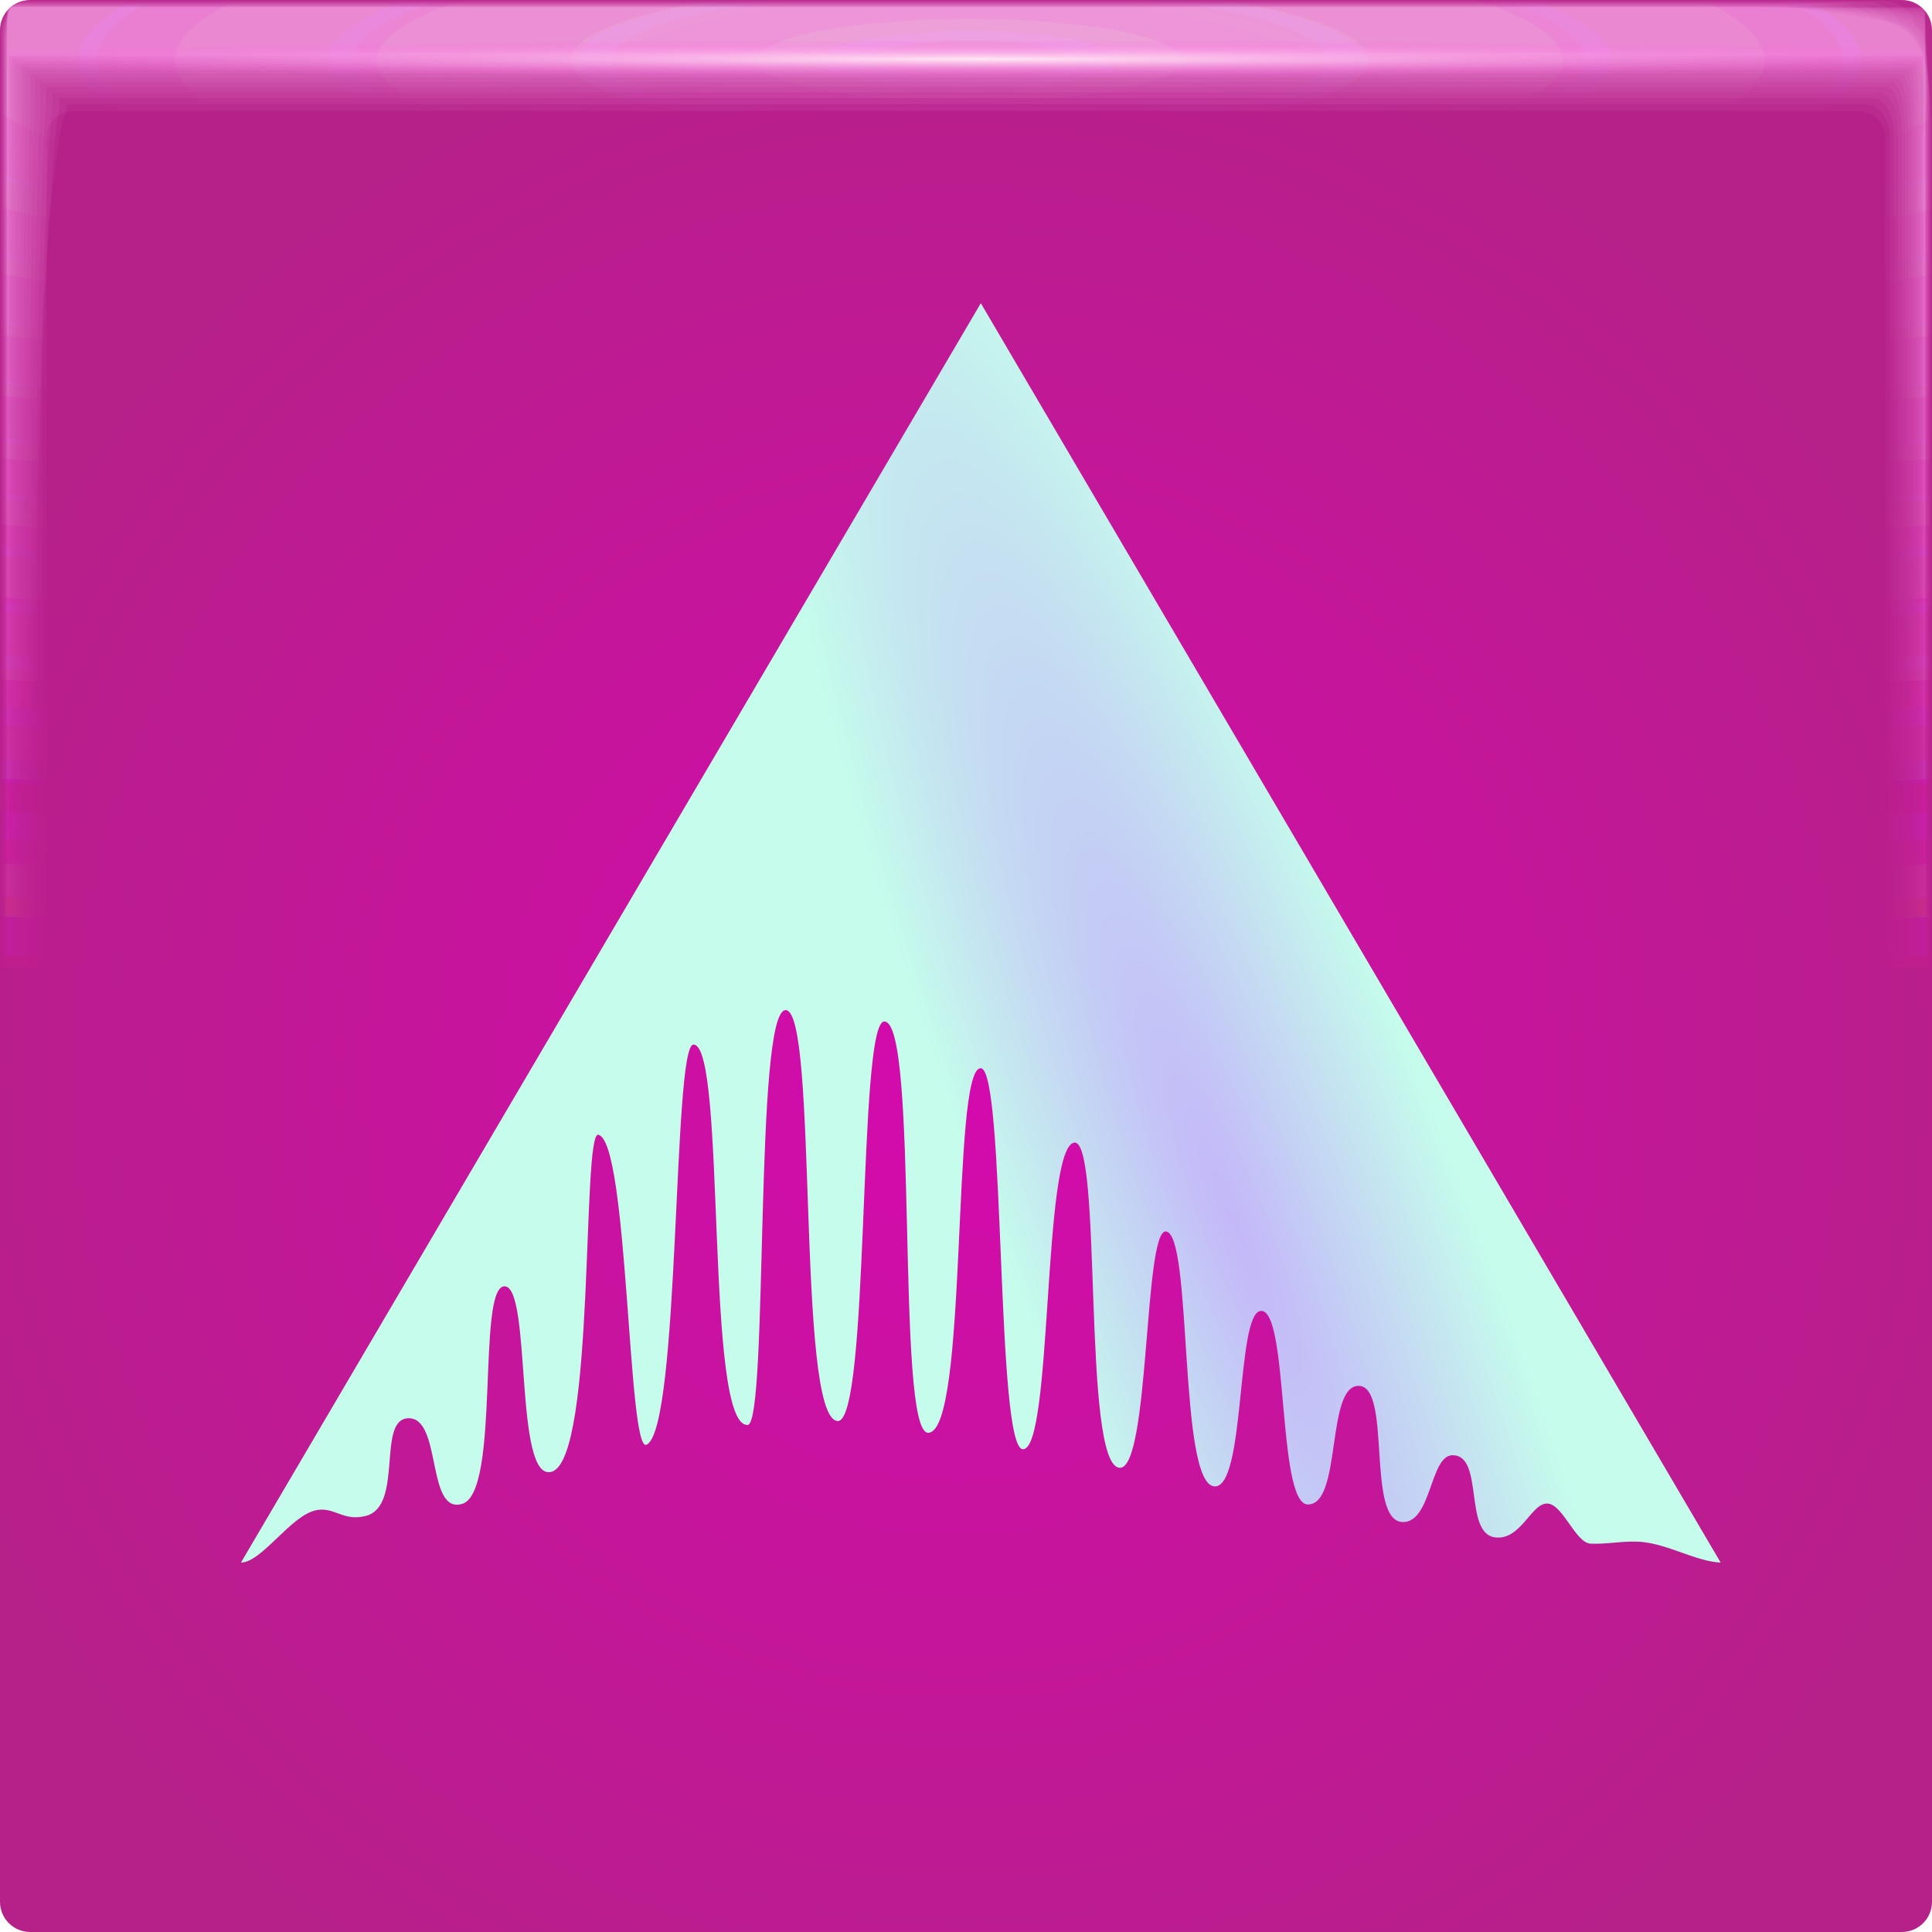
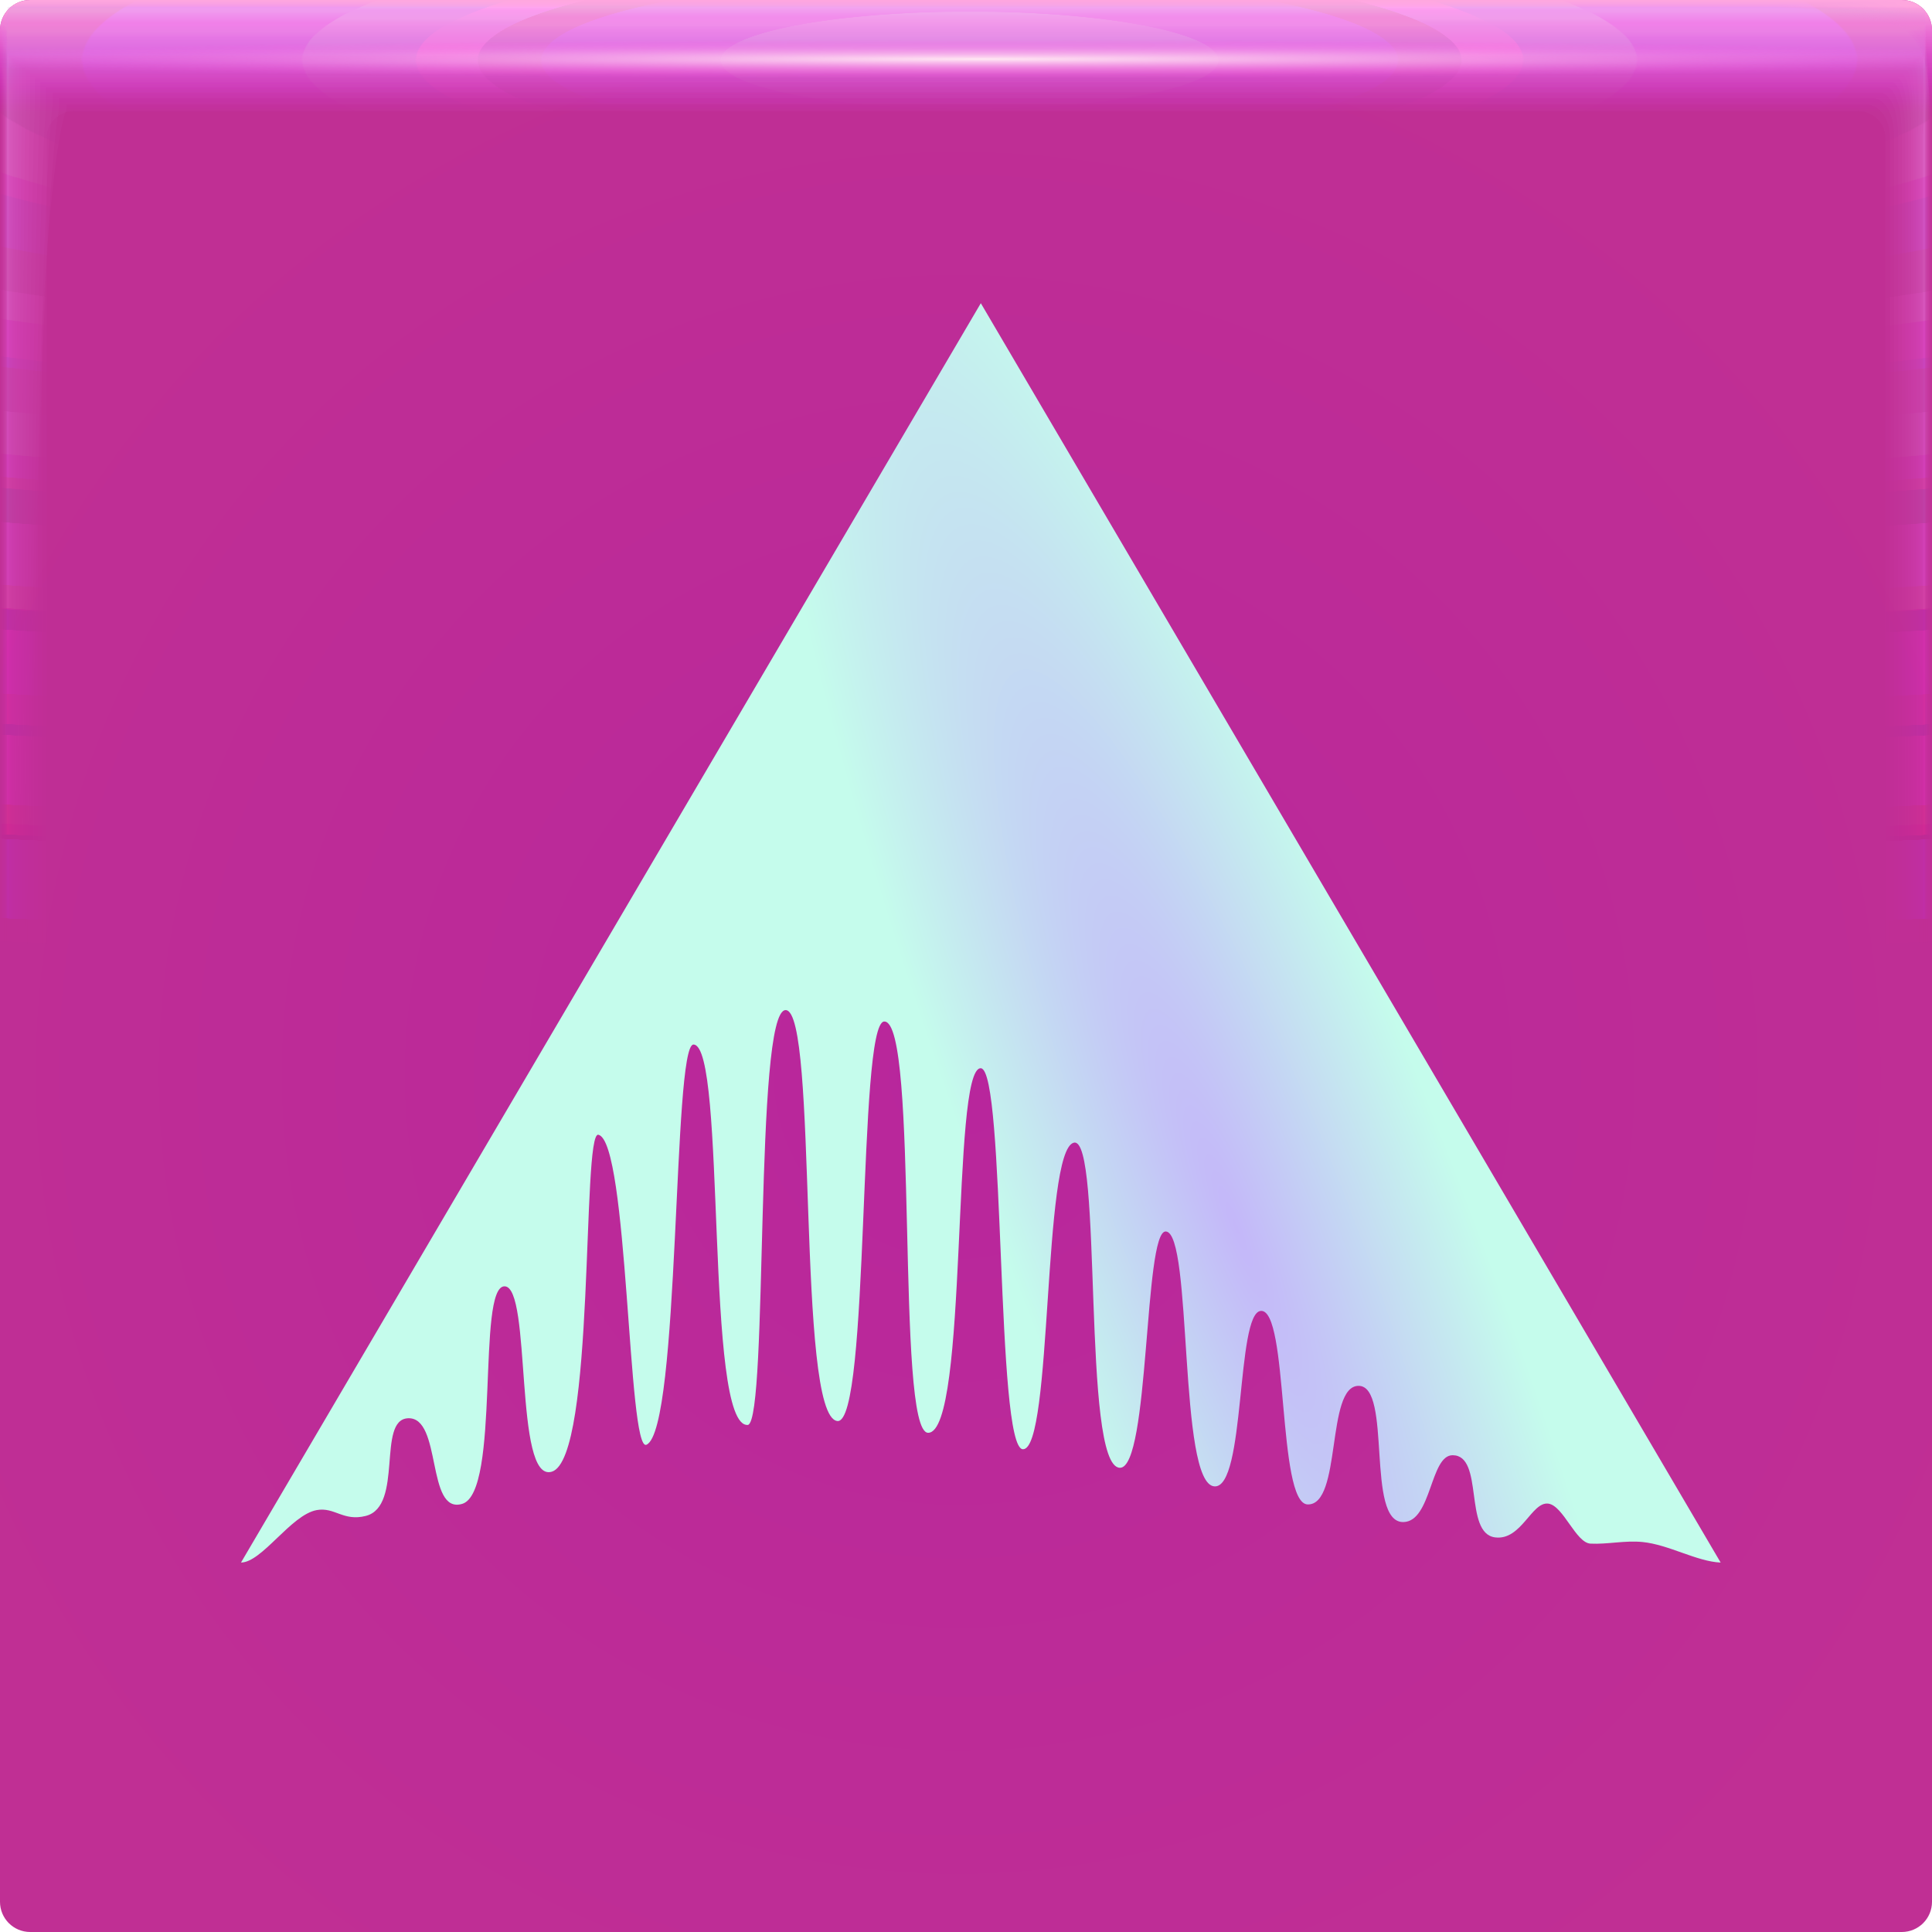
<svg xmlns="http://www.w3.org/2000/svg" xmlns:xlink="http://www.w3.org/1999/xlink" width="64" height="64" version="1.1">
  <defs>
    <radialGradient id="b" cx="43.082" cy="40.707" r="24.508" gradientTransform="matrix(.28362 -.11142 .59014 1.5022 4.6979 -15.718)" gradientUnits="userSpaceOnUse">
      <stop stop-color="#c4b7f9" offset="0" />
      <stop stop-color="#c5fcec" offset="1" />
    </radialGradient>
    <radialGradient id="radialGradient5934" cx="32.519" cy="1.45" r="31.76" gradientTransform="matrix(0 .020126 -1.1971 -8.9895e-7 34.255 1.3031)" gradientUnits="userSpaceOnUse">
      <stop stop-color="#ffe8f3" offset="0" />
      <stop stop-color="#ff58e2" stop-opacity="0" offset="1" />
    </radialGradient>
    <radialGradient id="radialGradient5870" cx="28.444" cy="-1.667" r="31.76" gradientTransform="matrix(6.3999e-7 .99123 -5.0671 -.00044562 23.674 -26.198)" gradientUnits="userSpaceOnUse" xlink:href="#linearGradient1023" />
    <linearGradient id="linearGradient1023">
-       <stop stop-color="#ffc9f5" stop-opacity=".078" offset="0" />
-       <stop stop-color="#ff27dd" stop-opacity=".004" offset="1" />
+       <stop stop-color="#e4aeff" stop-opacity=".041" offset="0" />
+       <stop stop-color="#ff16da" stop-opacity=".004" offset="1" />
    </linearGradient>
    <radialGradient id="radialGradient5868" cx="28.444" cy="-1.681" r="32" gradientTransform="matrix(0 .98378 -5.029 -.00044225 23.665 -25.986)" gradientUnits="userSpaceOnUse" xlink:href="#linearGradient1023" />
    <radialGradient id="radialGradient5902" cx="28.444" cy="-1.678" r="31.971" gradientTransform="matrix(7.0483e-8 .98467 -5.0336 -.00044267 23.674 -26.011)" gradientUnits="userSpaceOnUse" xlink:href="#linearGradient1023" />
    <radialGradient id="radialGradient5900" cx="28.444" cy="-1.675" r="31.944" gradientTransform="matrix(1.0593e-7 .98549 -5.0378 -.00044305 23.682 -26.035)" gradientUnits="userSpaceOnUse" xlink:href="#linearGradient1023" />
    <radialGradient id="radialGradient5898" cx="28.444" cy="-1.672" r="31.92" gradientTransform="matrix(1.9708e-7 .98626 -5.0417 -.0004434 23.69 -26.057)" gradientUnits="userSpaceOnUse" xlink:href="#linearGradient1023" />
    <radialGradient id="radialGradient5896" cx="28.444" cy="-1.678" r="31.897" gradientTransform="matrix(2.8749e-7 .98697 -5.0454 -.00044369 23.654 -26.077)" gradientUnits="userSpaceOnUse" xlink:href="#linearGradient1023" />
    <radialGradient id="radialGradient5894" cx="28.444" cy="-1.675" r="31.875" gradientTransform="matrix(3.5731e-7 .98763 -5.0487 -.00044402 23.661 -26.096)" gradientUnits="userSpaceOnUse" xlink:href="#linearGradient1023" />
    <radialGradient id="radialGradient5892" cx="28.444" cy="-1.678" r="31.856" gradientTransform="matrix(3.4777e-7 .98823 -5.0518 -.00044428 23.643 -26.113)" gradientUnits="userSpaceOnUse" xlink:href="#linearGradient1023" />
    <radialGradient id="radialGradient5890" cx="28.444" cy="-1.676" r="31.839" gradientTransform="matrix(4.3537e-7 .98877 -5.0545 -.00044453 23.649 -26.128)" gradientUnits="userSpaceOnUse" xlink:href="#linearGradient1023" />
    <radialGradient id="radialGradient5888" cx="28.444" cy="-1.674" r="31.823" gradientTransform="matrix(4.7213e-7 .98926 -5.057 -.00044475 23.654 -26.142)" gradientUnits="userSpaceOnUse" xlink:href="#linearGradient1023" />
    <radialGradient id="radialGradient5886" cx="28.444" cy="-1.673" r="31.809" gradientTransform="matrix(4.7754e-7 .98969 -5.0592 -.0004449 23.658 -26.154)" gradientUnits="userSpaceOnUse" xlink:href="#linearGradient1023" />
    <radialGradient id="radialGradient5884" cx="28.444" cy="-1.671" r="31.797" gradientTransform="matrix(5.0171e-7 .99006 -5.0612 -.00044512 23.662 -26.165)" gradientUnits="userSpaceOnUse" xlink:href="#linearGradient1023" />
    <radialGradient id="radialGradient5882" cx="28.444" cy="-1.67" r="31.787" gradientTransform="matrix(5.6994e-7 .99038 -5.0628 -.00044526 23.665 -26.174)" gradientUnits="userSpaceOnUse" xlink:href="#linearGradient1023" />
    <radialGradient id="radialGradient5880" cx="28.444" cy="-1.669" r="31.778" gradientTransform="matrix(5.5929e-7 .99065 -5.0642 -.00044538 23.668 -26.182)" gradientUnits="userSpaceOnUse" xlink:href="#linearGradient1023" />
    <radialGradient id="radialGradient5878" cx="28.444" cy="-1.668" r="31.771" gradientTransform="matrix(6.2162e-7 .99087 -5.0653 -.00044545 23.67 -26.188)" gradientUnits="userSpaceOnUse" xlink:href="#linearGradient1023" />
    <radialGradient id="radialGradient5876" cx="28.444" cy="-1.667" r="31.766" gradientTransform="matrix(6.1632e-7 .99103 -5.0661 -.00044555 23.672 -26.192)" gradientUnits="userSpaceOnUse" xlink:href="#linearGradient1023" />
    <radialGradient id="radialGradient5874" cx="28.444" cy="-1.667" r="31.762" gradientTransform="matrix(5.8289e-7 .99114 -5.0667 -.0004456 23.673 -26.196)" gradientUnits="userSpaceOnUse" xlink:href="#linearGradient1023" />
    <radialGradient id="radialGradient5872" cx="28.444" cy="-1.667" r="31.76" gradientTransform="matrix(6.4121e-7 .99121 -5.067 -.00044563 23.674 -26.197)" gradientUnits="userSpaceOnUse" xlink:href="#linearGradient1023" />
    <radialGradient id="radialGradient1386" cx="31.744" cy="35.593" r="32" gradientTransform="matrix(1.1463 0 0 1.1463 -4.6455 -5.2087)" gradientUnits="userSpaceOnUse">
-       <stop stop-color="#d40aad" offset="0" />
-       <stop stop-color="#b52188" offset="1" />
+       <stop stop-color="#b8269c" offset="0" />
+       <stop stop-color="#c02f94" offset="1" />
    </radialGradient>
+     <radialGradient id="radialGradient1337" cx="31.744" cy="35.593" r="32" gradientTransform="matrix(1.1463,0,0,1.1463,-4.6455,-5.2087)" gradientUnits="userSpaceOnUse" xlink:href="#radialGradient1386" />
+     <linearGradient id="linearGradient8592" x1="47.563" x2="47.563" y1=".195" y2="3.719" gradientUnits="userSpaceOnUse">
+       <stop offset="0" stop-color="#ffa7de" />
+       <stop offset="1" stop-color="#e011ff" stop-opacity="0" />
+     </linearGradient>
  </defs>
-   <rect width="64" height="64" rx="1" ry="1" fill="url(#radialGradient1386)" paint-order="fill markers stroke" />
+   <rect width="64" height="64" rx="1" ry="1" fill="url(#radialGradient1337)" paint-order="fill markers stroke" />
+   <rect width="64" height="64" rx="1" ry="1" fill="url(#linearGradient8592)" paint-order="fill markers stroke" />
  <path d="m0.242 0.24c-0.001 0-0.003 0.571-0.003 1.604v61.91c0 0.002 0.511 0.004 1.442 0.004 0.443 0.001 0.981 0.003 1.605 0.003h60.463c0.005 0 0.007-1.052 0.007-2.884 0.001-0.482 0.003-1.018 0.003-1.605v-59.018c0-0.007-1.614-0.011-4.327-0.011-0.498-0.001-1.034-0.003-1.604-0.003h-57.573m0.028 1.603h63.43c0.001 0 0.002 0.966 0.002 2.656v58.858c0 0.001-0.511 0.002-1.44 0.002h-2.595c-11.631 0-55.638-2.3e-5 -59.168-6.8e-5 -0.153-2.49e-4 -0.232-0.001-0.232-0.002v-1.365c0-7.759 0.001-50.292 0.002-58.703v-1.446" fill="url(#radialGradient5872)" paint-order="fill markers stroke" />
  <path d="m0.249 0.238c-0.006 0-0.011 0.57-0.011 1.599v61.899c0 0.01 0.507 0.016 1.43 0.016 0.439 0.006 0.977 0.011 1.6 0.011h60.452c0.02 0 0.032-1.043 0.032-2.859 0.006-0.478 0.011-1.014 0.011-1.599v-59.007c0-0.03-1.6-0.047-4.289-0.047-0.493-0.006-1.029-0.011-1.599-0.011h-57.563m-0.008 1.621h63.393c0.006 0 0.01 0.961 0.01 2.641v58.847c0 0.005-0.51 0.01-1.435 0.01h-3.071c-11.532 0-55.17-1.01e-4 -58.67-2.91e-4 -0.155-0.001-0.236-0.005-0.236-0.01v-1.849c0-7.696 0.005-49.867 0.01-58.206v-1.433" fill="url(#radialGradient5874)" paint-order="fill markers stroke" />
  <path d="m0.26 0.234c-0.015 0-0.026 0.568-0.026 1.59v61.879c0 0.024 0.499 0.037 1.408 0.037 0.432 0.015 0.969 0.026 1.591 0.026h60.433c0.047 0 0.074-1.027 0.074-2.816 0.015-0.47 0.026-1.005 0.026-1.59v-58.988c0-0.07-1.576-0.111-4.224-0.111-0.486-0.015-1.02-0.026-1.589-0.026h-57.544m-0.072 1.652h63.327c0.013 0 0.308 0.977 0.024 2.614v58.828c0 0.013-0.509 0.023-1.428 0.023h-3.906c-11.358 0-54.35-2.36e-4 -57.798-6.82e-4 -0.159-0.003-0.243-0.012-0.243-0.022v-2.695c0-7.587 0.011-49.124 0.024-57.336v-1.411" fill="url(#radialGradient5876)" paint-order="fill markers stroke" />
  <path d="m0.277 0.229c-0.027 0-0.048 0.565-0.048 1.577v61.85c0 0.044 0.488 0.068 1.377 0.068 0.423 0.027 0.957 0.048 1.578 0.048h60.405c0.086 0 0.136-1.004 0.136-2.753 0.027-0.46 0.048-0.993 0.048-1.577v-58.961c0-0.127-1.541-0.203-4.13-0.203-0.475-0.027-1.007-0.048-1.576-0.048h-57.517m-0.164 1.697h63.232c0.024 0 0.243 0.953 0.044 2.576v58.8c0 0.023-0.507 0.042-1.416 0.042h-5.114c-11.106 0-53.164-4.33e-4 -56.536-0.001-0.164-0.005-0.254-0.021-0.254-0.041v-3.919c0-7.429 0.02-48.048 0.044-56.077v-1.38" fill="url(#radialGradient5878)" paint-order="fill markers stroke" />
  <path d="m0.298 0.222c-0.042 0-0.077 0.562-0.077 1.56v61.812c0 0.07 0.473 0.108 1.335 0.108 0.41 0.042 0.942 0.077 1.56 0.077h60.368c0.138 0 0.217-0.974 0.217-2.67 0.042-0.446 0.077-0.976 0.077-1.56v-58.925c0-0.204-1.494-0.325-4.006-0.325-0.461-0.042-0.99-0.077-1.559-0.077h-57.482m-0.285 1.757h63.107c0.039 0 0.212 0.93 0.07 2.525v58.764c0 0.038-0.504 0.068-1.401 0.068h-6.707c-10.774 0-51.599-6.91e-4 -54.872-2e-3 -0.171-0.007-0.267-0.034-0.267-0.066v-5.533c0-7.22 0.031-46.629 0.07-54.417v-1.338" fill="url(#radialGradient5880)" paint-order="fill markers stroke" />
  <path d="m0.326 0.213c-0.062 0-0.112 0.557-0.112 1.538v61.764c0 0.103 0.455 0.159 1.284 0.159 0.394 0.062 0.922 0.112 1.539 0.112h60.321c0.202 0 0.318-0.936 0.318-2.567 0.062-0.429 0.112-0.956 0.112-1.538v-58.879c0-0.299-1.437-0.476-3.851-0.476-0.443-0.062-0.969-0.112-1.537-0.112h-57.438m-0.436 1.831h62.951c0.057 0 0.103 0.903 0.103 2.461v58.719c0 0.055-0.5 0.099-1.383 0.099h-8.693c-10.361 0-49.649-1e-3 -52.798-0.003-0.18-0.011-0.283-0.05-0.283-0.096v-7.546c0-6.96 0.046-44.86 0.103-52.347v-1.287" fill="url(#radialGradient5882)" paint-order="fill markers stroke" />
  <path d="m0.358 0.203c-0.086 0-0.155 0.552-0.155 1.512v61.707c0 0.142 0.433 0.22 1.222 0.22 0.375 0.086 0.899 0.155 1.513 0.155h60.266c0.279 0 0.439-0.891 0.439-2.443 0.086-0.408 0.155-0.931 0.155-1.512v-58.825c0-0.413-1.367-0.659-3.665-0.659-0.422-0.086-0.944-0.155-1.511-0.155h-57.385m-0.618 1.92h62.763c0.079 0 0.218 0.881 0.143 2.385v58.664c0 0.076-0.496 0.137-1.361 0.137h-11.079c-9.864 0-47.305-0.001-50.305-4e-3 -0.191-0.015-0.303-0.069-0.303-0.133v-9.965c0-6.647 0.064-42.735 0.143-49.86v-1.224" fill="url(#radialGradient5884)" paint-order="fill markers stroke" />
  <path d="m0.396 0.191c-0.114 0-0.205 0.546-0.205 1.482v61.641c0 0.188 0.407 0.291 1.149 0.291 0.353 0.114 0.872 0.205 1.482 0.205h60.2c0.369 0 0.581-0.838 0.581-2.298 0.114-0.384 0.205-0.902 0.205-1.482v-58.761c0-0.547-1.286-0.872-3.447-0.872-0.397-0.114-0.914-0.205-1.481-0.205h-57.323m-0.83 2.024h62.543c0.105 0 0.189 0.85 0.189 2.296v58.6c0 0.101-0.491 0.182-1.334 0.182h-13.872c-9.282 0-44.561-0.002-47.388-0.005-0.203-0.02-0.327-0.091-0.327-0.176v-12.796c0-6.281 0.084-40.247 0.189-46.949v-1.152" fill="url(#radialGradient5886)" paint-order="fill markers stroke" />
  <path d="m0.44 0.177c-0.146 0-0.263 0.538-0.263 1.447v61.564c0 0.24 0.378 0.372 1.066 0.372 0.327 0.146 0.842 0.263 1.447 0.263h60.126c0.473 0 0.744-0.777 0.744-2.131 0.146-0.356 0.263-0.869 0.263-1.447v-58.689c0-0.7-1.192-1.116-3.197-1.116-0.368-0.146-0.88-0.263-1.446-0.263h-57.251m-1.074 2.144h62.291c0.134 0 0.242 0.817 0.242 2.194v58.528c0 0.129-0.485 0.233-1.304 0.233h-17.078c-8.614 0-41.413-0.002-44.04-0.007-0.218-0.025-0.354-0.116-0.354-0.226v-16.045c0-5.861 0.108-37.392 0.242-43.608v-1.068" fill="url(#radialGradient5888)" paint-order="fill markers stroke" />
  <path d="m0.49 0.161c-0.182 0-0.328 0.53-0.328 1.407v61.478c0 0.3 0.344 0.464 0.972 0.464 0.298 0.182 0.807 0.328 1.408 0.328h60.041c0.59 0 0.929-0.708 0.929-1.943 0.182-0.324 0.328-0.832 0.328-1.407v-58.606c0-0.873-1.087-1.393-2.914-1.393-0.335-0.182-0.842-0.328-1.407-0.328h-57.171m-1.35 2.28h62.007c0.167 0 0.335 0.78 0.302 2.078v58.444c0 0.161-0.478 0.29-1.27 0.29h-20.7c-7.86 0-37.855-3e-3 -40.256-0.009-0.234-0.031-0.384-0.145-0.384-0.282v-19.716c0-5.386 0.135-34.166 0.302-39.832v-0.974" fill="url(#radialGradient5890)" paint-order="fill markers stroke" />
  <path d="m0.545 0.144c-0.222 0-0.401 0.521-0.401 1.363v61.381c0 0.366 0.307 0.567 0.866 0.567 0.266 0.222 0.768 0.401 1.363 0.401h59.947c0.721 0 1.135-0.632 1.135-1.733 0.222-0.289 0.401-0.79 0.401-1.363v-58.514c0-1.067-0.97-1.702-2.599-1.702-0.299-0.222-0.799-0.401-1.363-0.401h-57.081m-1.658 2.431h61.688c0.204 0 0.369 0.738 0.369 1.949v58.352c0 0.197-0.471 0.355-1.232 0.355h-24.744c-7.018 0-33.883-0.004-36.031-0.01-0.252-0.038-0.418-0.177-0.418-0.344v-23.815c0-4.857 0.164-30.564 0.369-35.617v-0.868" fill="url(#radialGradient5892)" paint-order="fill markers stroke" />
  <path d="m0.606 0.125c-0.267 0-0.481 0.511-0.481 1.314v61.274c0 0.44 0.266 0.681 0.75 0.681 0.23 0.267 0.724 0.481 1.315 0.481h59.843c0.865 0 1.362-0.547 1.362-1.5 0.267-0.251 0.481-0.744 0.481-1.315v-58.412c0-1.281-0.839-2.043-2.25-2.043-0.259-0.267-0.752-0.481-1.314-0.481h-56.982m-1.998 2.598h61.336c0.245 0 0.463 0.692 0.443 1.806v58.25c0 0.236-0.463 0.426-1.19 0.426h-29.214c-6.087 0-29.493-0.004-31.363-0.013-0.272-0.046-0.455-0.213-0.455-0.413v-28.346c0-4.271 0.197-26.583 0.443-30.958v-0.752" fill="url(#radialGradient5894)" paint-order="fill markers stroke" />
  <path d="m0.673 0.103c-0.315 0-0.569 0.5-0.569 1.261v61.157c0 0.52 0.221 0.806 0.623 0.806 0.191 0.315 0.677 0.569 1.261 0.569h59.728c1.024 0 1.611-0.454 1.611-1.246 0.315-0.208 0.569-0.693 0.569-1.261v-58.301c0-1.515-0.697-2.417-1.868-2.417-0.215-0.315-0.7-0.569-1.261-0.569h-56.873m-2.371 2.781h60.951c0.29 0 0.539 0.642 0.524 1.65v58.138c0 0.279-0.454 0.504-1.145 0.504h-34.113c-5.066 0-24.681-0.005-26.246-0.015-0.294-0.054-0.496-0.252-0.496-0.489v-33.311c0-3.629 0.233-22.22 0.524-25.852v-0.624" fill="url(#radialGradient5896)" paint-order="fill markers stroke" />
  <path d="m0.746 0.08c-0.368 0-0.665 0.488-0.665 1.203v61.03c0 0.608 0.172 0.941 0.484 0.941 0.149 0.368 0.626 0.665 1.203 0.665h59.604c1.196 0 1.883-0.353 1.883-0.968 0.368-0.162 0.665-0.638 0.665-1.203v-58.179c0-1.77-0.542-2.823-1.452-2.823-0.167-0.368-0.643-0.665-1.203-0.665h-56.754m-2.776 2.98h60.532c0.339 0 0.624 0.586 0.612 1.48v58.016c0 0.326-0.444 0.589-1.095 0.589h-39.445c-3.956 0-19.444-6e-3 -20.676-0.017-0.318-0.064-0.541-0.294-0.541-0.571v-38.715c0-2.93 0.273-17.471 0.612-20.295v-0.485" fill="url(#radialGradient5898)" paint-order="fill markers stroke" />
  <path d="m0.824 0.056c-0.426 0-0.769 0.475-0.769 1.14v60.892c0 0.702 0.119 1.088 0.334 1.088 0.103 0.426 0.57 0.769 1.14 0.769h59.47c1.382 0 2.176-0.244 2.176-0.668 0.426-0.112 0.769-0.579 0.769-1.14v-58.048c0-2.046-0.374-3.264-1.003-3.264-0.115-0.426-0.582-0.769-1.14-0.769h-56.626m-3.215 3.195h60.079c0.392 0 0.716 0.527 0.707 1.295v57.885c0 0.377-0.434 0.68-1.041 0.68h-45.213c-2.755 0-12.779-0.007-13.652-0.02-0.344-0.073-1.589-0.34-1.589-0.66v-44.561c0-2.175 0.315-12.334 0.707-14.284v-0.335" fill="url(#radialGradient5900)" paint-order="fill markers stroke" />
  <path d="m0.909 0.029c-0.488 0-0.88 0.461-0.88 1.072v60.744c0 0.804 0.061 1.246 0.173 1.246 0.053 0.488 0.51 0.88 1.073 0.88h59.325c1.583 0 2.492-0.126 2.492-0.346 0.488-0.058 0.88-0.515 0.88-1.073v-57.907c0-2.343-0.193-3.737-0.519-3.737-0.06-0.488-0.516-0.88-1.072-0.88h-56.488m-3.688 3.427h59.591c0.449 0 0.816 0.463 0.81 1.097v57.742c0 0.432-0.422 0.779-0.982 0.779h-51.42c-1.462 0-6.682-8e-3 -7.168-0.023-0.371-0.084-1.641-0.39-1.641-0.756v-50.852c0-1.361 0.361-6.806 0.81-7.814v-0.173" fill="url(#radialGradient5902)" paint-order="fill markers stroke" />
  <path d="m1 0c-0.554 0-1 0.446-1 1v62c0 0.554 0.446 1 1 1h62c0.554 0 1-0.446 1-1v-62c0-0.554-0.446-1-1-1zm1.466 3.676h59.068c0.51 0 0.92 0.394 0.92 0.885v57.591c0 0.49-0.41 0.885-0.92 0.885h-59.068c-0.51 0-0.92-0.394-0.92-0.885v-57.591c0-0.49 0.41-0.885 0.92-0.885z" fill="url(#radialGradient5868)" paint-order="fill markers stroke" />
  <path d="m0.24 0.24v63.52h63.52v-63.52zm0.039 1.598h63.441v61.522h-63.441z" fill="url(#radialGradient5870)" paint-order="fill markers stroke" />
  <path d="m0.24 1.279v62.481h63.52v-62.481zm0.039 1.278h63.441v60.803h-63.441z" fill="url(#radialGradient5934)" paint-order="fill markers stroke" />
  <path d="m7.983 51.762 24.508-41.718 24.508 41.718c-0.799-0.036-1.717-0.595-2.591-0.681-0.585-0.057-1.159 0.081-1.718 0.054-0.489-0.023-0.9-1.254-1.398-1.325-0.555-0.078-0.892 1.228-1.764 1.118-1.052-0.133-0.356-2.722-1.409-2.722-0.746 0-0.694 2.19-1.626 2.214-1.265 0.033-0.366-4.512-1.488-4.512-1.09 0-0.545 3.958-1.687 3.928-1.015-0.026-0.619-6.495-1.555-6.41-0.818 0.074-0.497 5.881-1.534 5.812-1.204-0.081-0.715-8.409-1.612-8.444-0.728-0.028-0.529 7.856-1.521 7.828-1.273-0.036-0.552-11.004-1.524-10.769-1.04 0.251-0.7 10.166-1.685 10.155-0.906-0.01-0.571-12.59-1.397-12.621-0.987-0.037-0.4 12.074-1.744 12.076-1.09 0.001-0.291-13.668-1.456-13.624-0.885 0.034-0.462 13.359-1.552 13.234-1.368-0.156-0.627-13.603-1.712-13.612-1.047-9e-3 -0.569 13.54-1.247 13.741-1.452 0.146-0.701-12.592-1.807-12.6-0.694-0.005-0.434 12.766-1.558 13.257-0.623 0.272-0.594-10.05-1.593-10.269-0.556-0.122-0.089 10.712-1.54 11.161-1.264 0.392-0.659-6.13-1.566-6.14-0.932-0.01-0.126 6.822-1.403 7.206-1.204 0.362-0.659-2.896-1.801-2.835-1.033 0.055-0.138 2.911-1.391 3.234-0.748 0.193-1.034-0.302-1.63-0.192-0.85 0.156-1.813 1.737-2.509 1.737z" fill="url(#b)" />
</svg>
